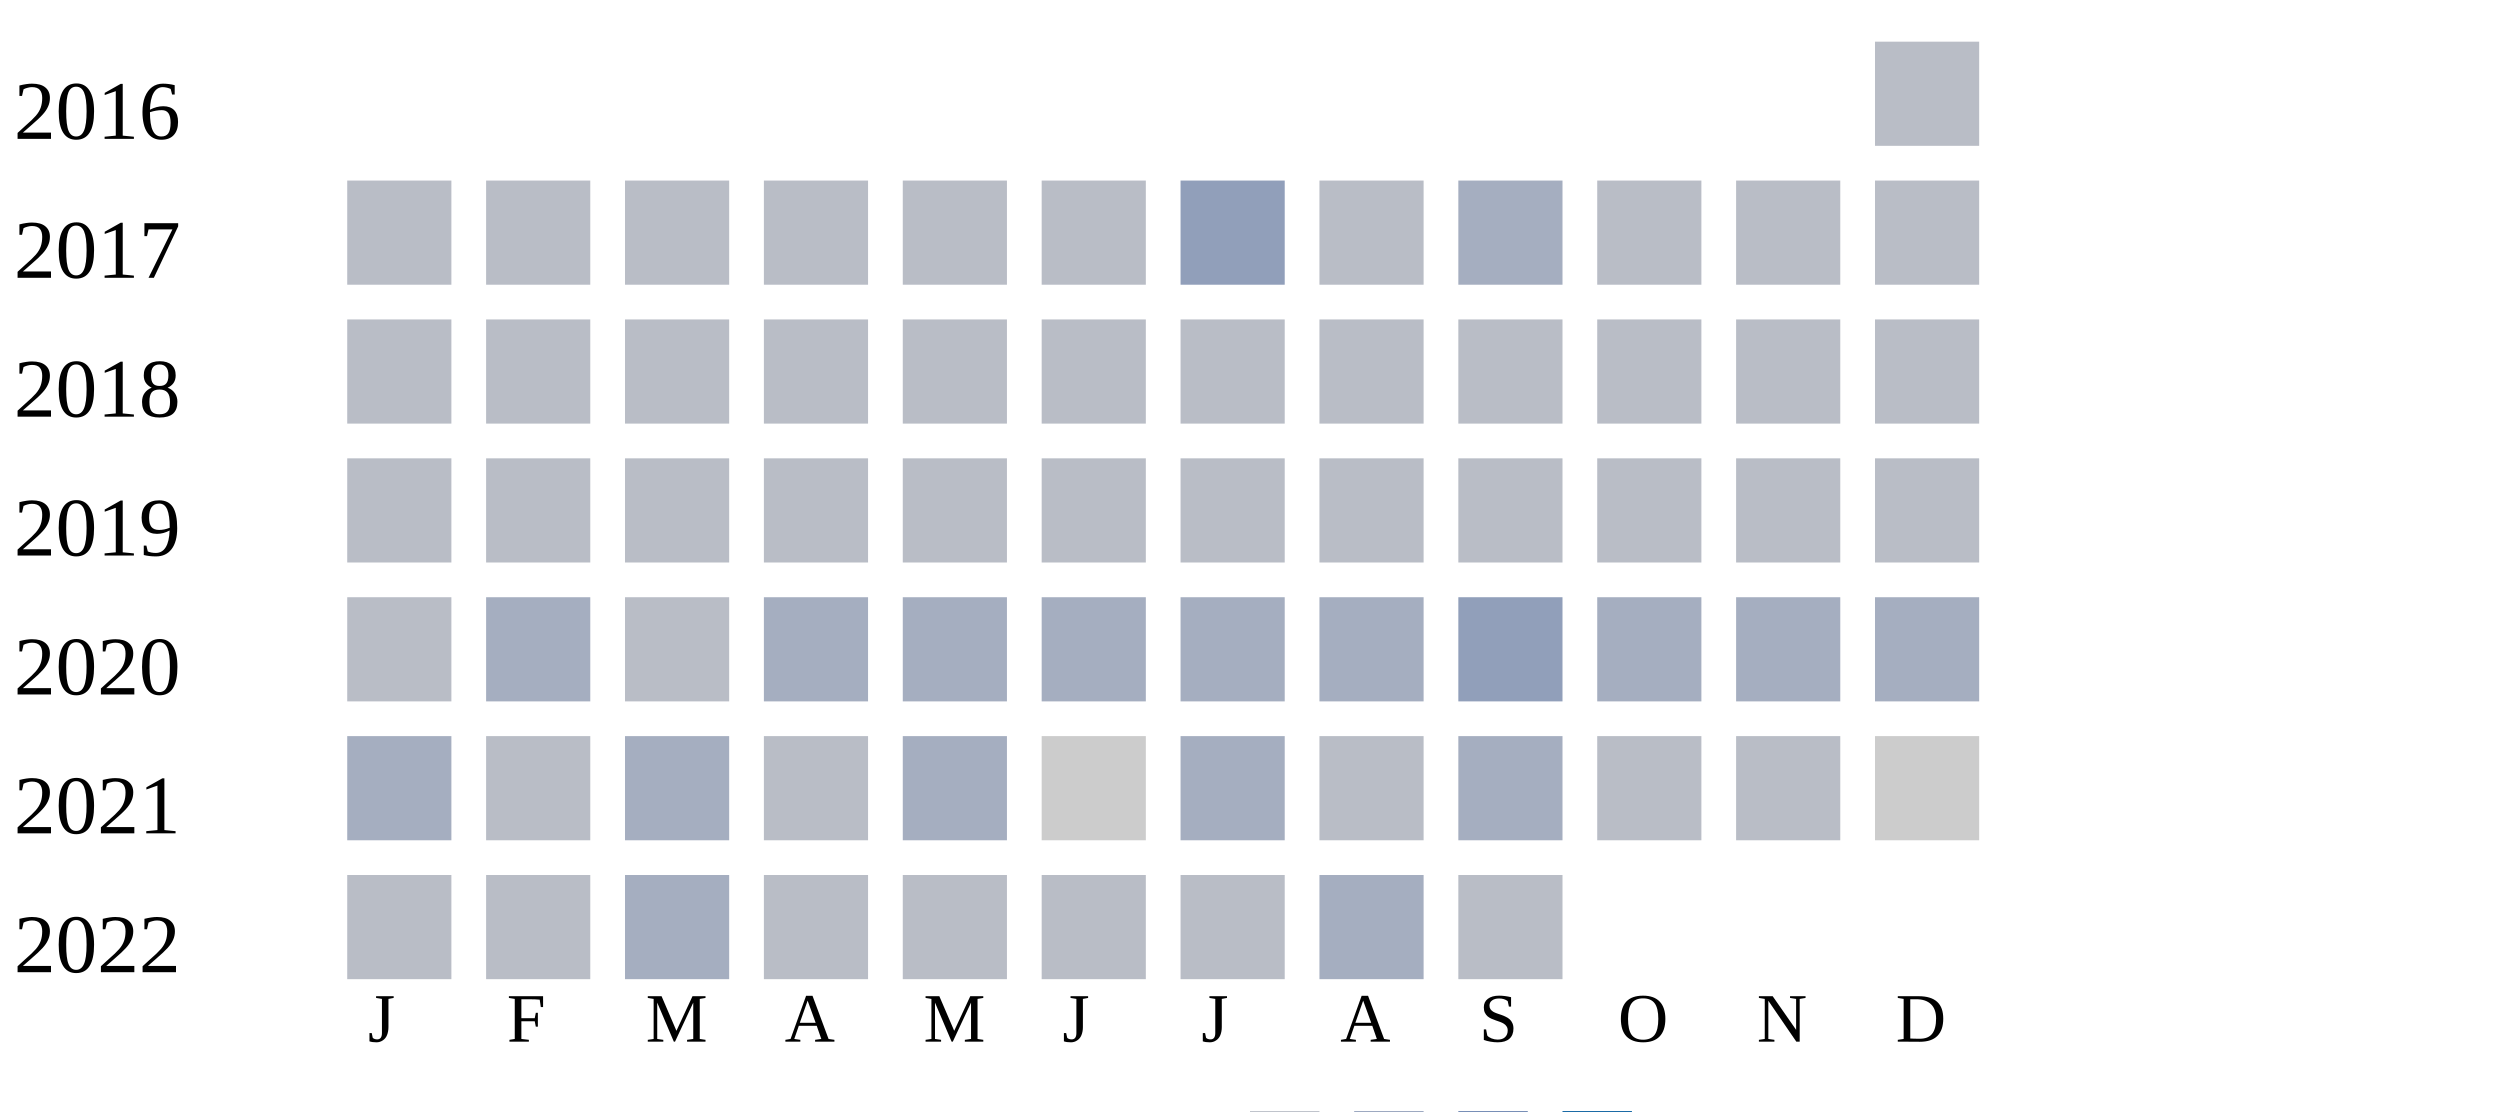
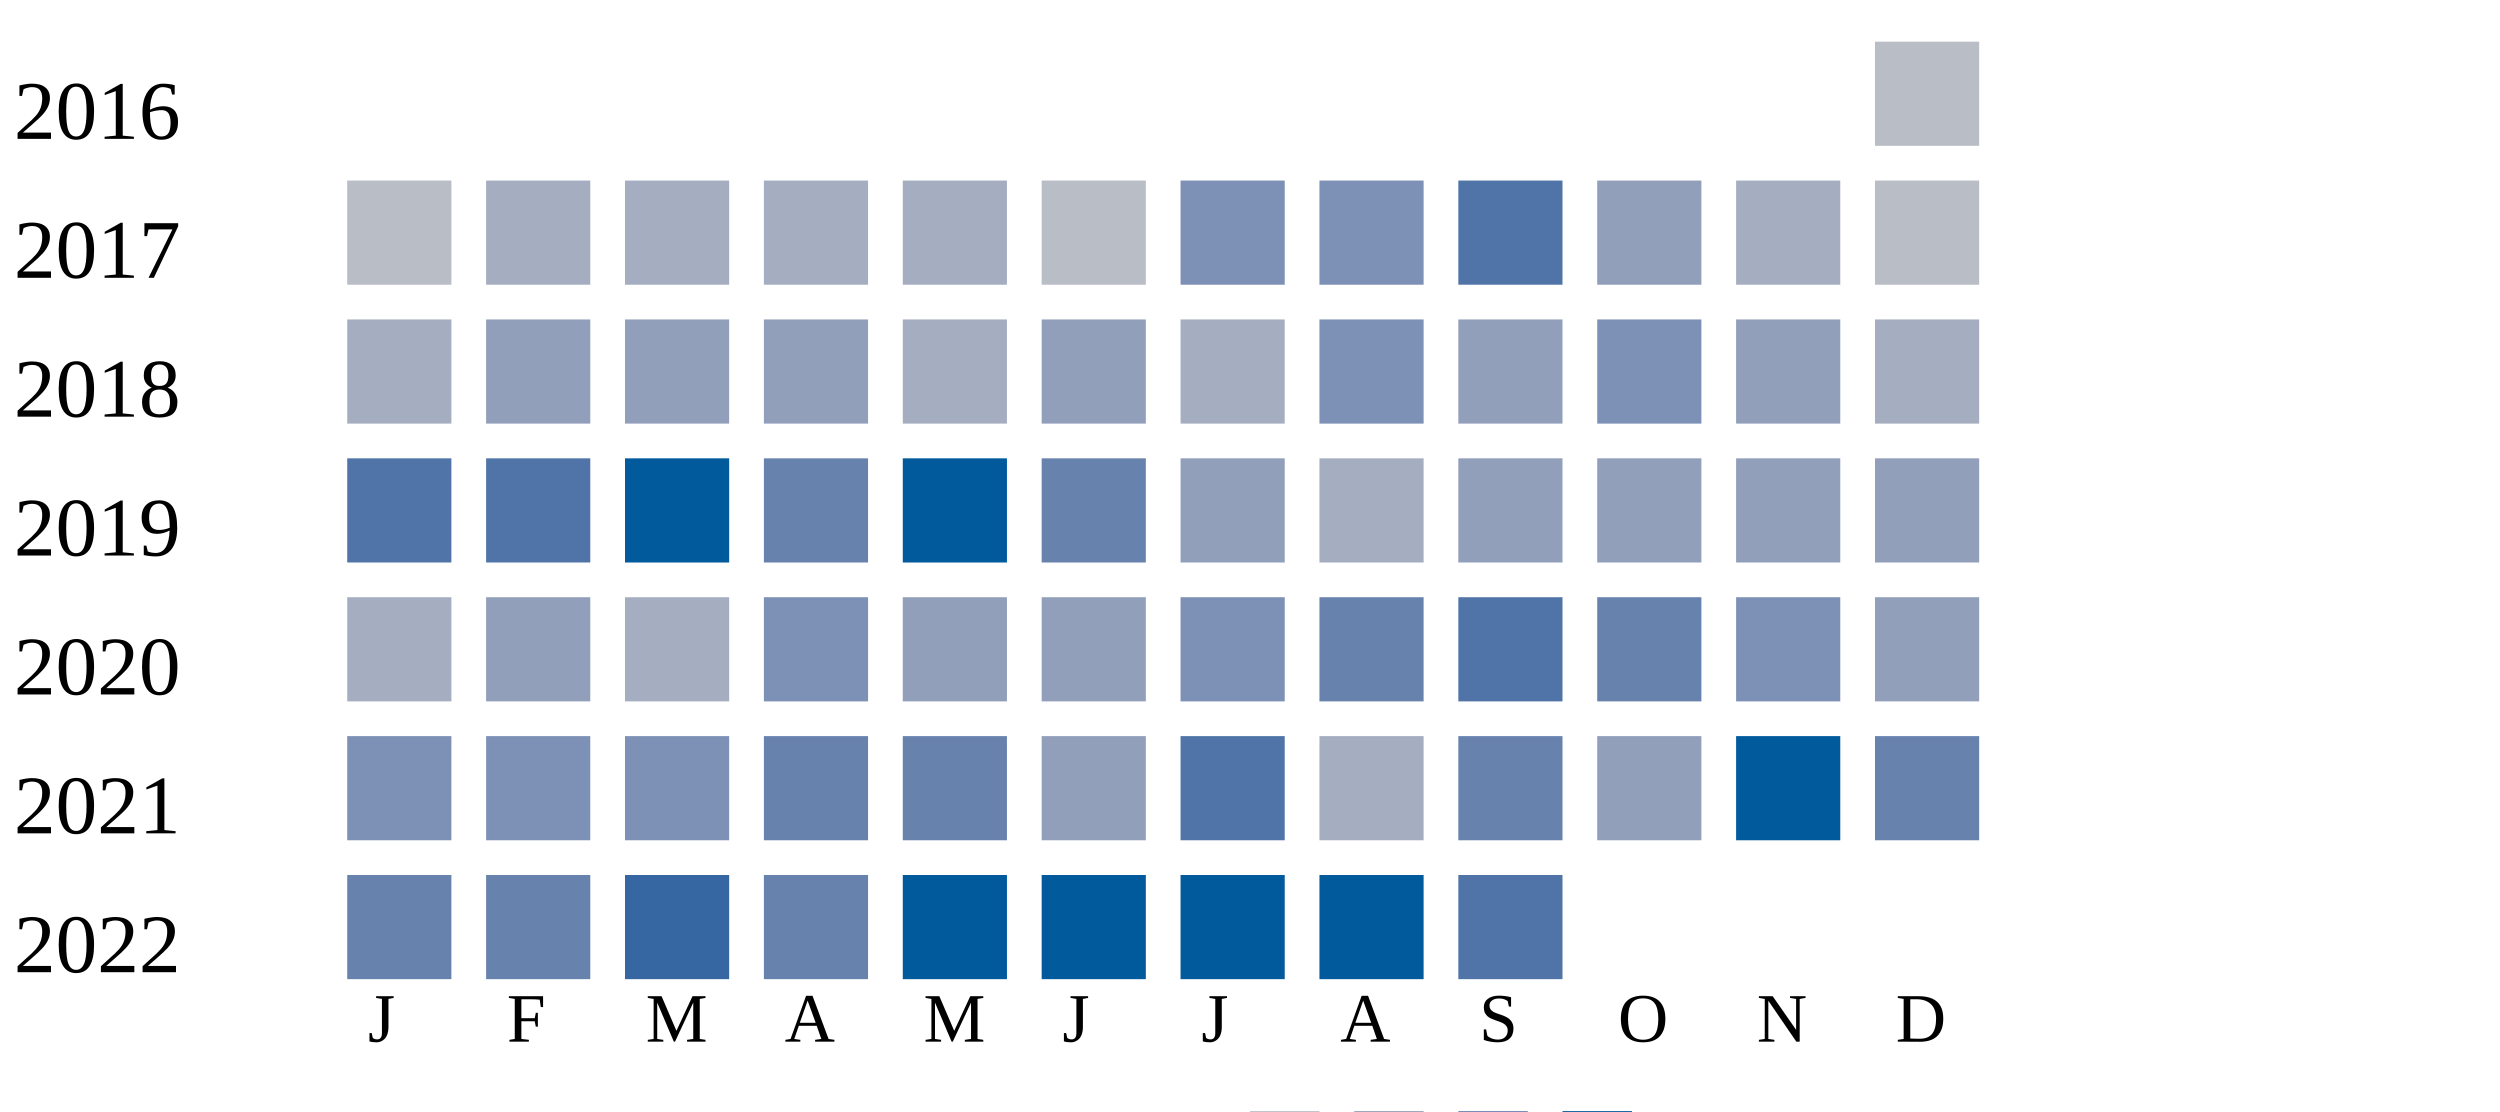
<svg xmlns="http://www.w3.org/2000/svg" width="360" height="160">
  <g transform="translate(0 0)">
    <text x="2" y="20">2016</text>
    <rect x="270" y="6" width="15" height="15" fill="#b9bdc6" />
  </g>
  <g transform="translate(0 20)">
    <text x="2" y="20">2017</text>
    <rect x="50" y="6" width="15" height="15" fill="#b9bdc6" />
-     <rect x="70" y="6" width="15" height="15" fill="#b9bdc6" />
-     <rect x="90" y="6" width="15" height="15" fill="#b9bdc6" />
-     <rect x="110" y="6" width="15" height="15" fill="#b9bdc6" />
-     <rect x="130" y="6" width="15" height="15" fill="#b9bdc6" />
+     <rect x="70" y="6" width="15" height="15" fill="#a5aec0" />
+     <rect x="90" y="6" width="15" height="15" fill="#a5aec0" />
+     <rect x="110" y="6" width="15" height="15" fill="#a5aec0" />
+     <rect x="130" y="6" width="15" height="15" fill="#a5aec0" />
    <rect x="150" y="6" width="15" height="15" fill="#b9bdc6" />
-     <rect x="170" y="6" width="15" height="15" fill="#919fba" />
-     <rect x="190" y="6" width="15" height="15" fill="#b9bdc6" />
-     <rect x="210" y="6" width="15" height="15" fill="#a5aec0" />
-     <rect x="230" y="6" width="15" height="15" fill="#b9bdc6" />
-     <rect x="250" y="6" width="15" height="15" fill="#b9bdc6" />
+     <rect x="170" y="6" width="15" height="15" fill="#7d90b5" />
+     <rect x="190" y="6" width="15" height="15" fill="#7d90b5" />
+     <rect x="210" y="6" width="15" height="15" fill="#5174a8" />
+     <rect x="230" y="6" width="15" height="15" fill="#919fba" />
+     <rect x="250" y="6" width="15" height="15" fill="#a5aec0" />
    <rect x="270" y="6" width="15" height="15" fill="#b9bdc6" />
  </g>
  <g transform="translate(0 40)">
    <text x="2" y="20">2018</text>
-     <rect x="50" y="6" width="15" height="15" fill="#b9bdc6" />
-     <rect x="70" y="6" width="15" height="15" fill="#b9bdc6" />
-     <rect x="90" y="6" width="15" height="15" fill="#b9bdc6" />
-     <rect x="110" y="6" width="15" height="15" fill="#b9bdc6" />
-     <rect x="130" y="6" width="15" height="15" fill="#b9bdc6" />
-     <rect x="150" y="6" width="15" height="15" fill="#b9bdc6" />
-     <rect x="170" y="6" width="15" height="15" fill="#b9bdc6" />
-     <rect x="190" y="6" width="15" height="15" fill="#b9bdc6" />
-     <rect x="210" y="6" width="15" height="15" fill="#b9bdc6" />
-     <rect x="230" y="6" width="15" height="15" fill="#b9bdc6" />
-     <rect x="250" y="6" width="15" height="15" fill="#b9bdc6" />
-     <rect x="270" y="6" width="15" height="15" fill="#b9bdc6" />
+     <rect x="50" y="6" width="15" height="15" fill="#a5aec0" />
+     <rect x="70" y="6" width="15" height="15" fill="#919fba" />
+     <rect x="90" y="6" width="15" height="15" fill="#919fba" />
+     <rect x="110" y="6" width="15" height="15" fill="#919fba" />
+     <rect x="130" y="6" width="15" height="15" fill="#a5aec0" />
+     <rect x="150" y="6" width="15" height="15" fill="#919fba" />
+     <rect x="170" y="6" width="15" height="15" fill="#a5aec0" />
+     <rect x="190" y="6" width="15" height="15" fill="#7d90b5" />
+     <rect x="210" y="6" width="15" height="15" fill="#919fba" />
+     <rect x="230" y="6" width="15" height="15" fill="#7d90b5" />
+     <rect x="250" y="6" width="15" height="15" fill="#919fba" />
+     <rect x="270" y="6" width="15" height="15" fill="#a5aec0" />
  </g>
  <g transform="translate(0 60)">
    <text x="2" y="20">2019</text>
-     <rect x="50" y="6" width="15" height="15" fill="#b9bdc6" />
-     <rect x="70" y="6" width="15" height="15" fill="#b9bdc6" />
-     <rect x="90" y="6" width="15" height="15" fill="#b9bdc6" />
-     <rect x="110" y="6" width="15" height="15" fill="#b9bdc6" />
-     <rect x="130" y="6" width="15" height="15" fill="#b9bdc6" />
-     <rect x="150" y="6" width="15" height="15" fill="#b9bdc6" />
-     <rect x="170" y="6" width="15" height="15" fill="#b9bdc6" />
-     <rect x="190" y="6" width="15" height="15" fill="#b9bdc6" />
-     <rect x="210" y="6" width="15" height="15" fill="#b9bdc6" />
-     <rect x="230" y="6" width="15" height="15" fill="#b9bdc6" />
-     <rect x="250" y="6" width="15" height="15" fill="#b9bdc6" />
-     <rect x="270" y="6" width="15" height="15" fill="#b9bdc6" />
+     <rect x="50" y="6" width="15" height="15" fill="#5174a8" />
+     <rect x="70" y="6" width="15" height="15" fill="#5174a8" />
+     <rect x="90" y="6" width="15" height="15" fill="#005a9c" />
+     <rect x="110" y="6" width="15" height="15" fill="#6882ae" />
+     <rect x="130" y="6" width="15" height="15" fill="#005a9c" />
+     <rect x="150" y="6" width="15" height="15" fill="#6882ae" />
+     <rect x="170" y="6" width="15" height="15" fill="#919fba" />
+     <rect x="190" y="6" width="15" height="15" fill="#a5aec0" />
+     <rect x="210" y="6" width="15" height="15" fill="#919fba" />
+     <rect x="230" y="6" width="15" height="15" fill="#919fba" />
+     <rect x="250" y="6" width="15" height="15" fill="#919fba" />
+     <rect x="270" y="6" width="15" height="15" fill="#919fba" />
  </g>
  <g transform="translate(0 80)">
    <text x="2" y="20">2020</text>
-     <rect x="50" y="6" width="15" height="15" fill="#b9bdc6" />
-     <rect x="70" y="6" width="15" height="15" fill="#a5aec0" />
-     <rect x="90" y="6" width="15" height="15" fill="#b9bdc6" />
-     <rect x="110" y="6" width="15" height="15" fill="#a5aec0" />
-     <rect x="130" y="6" width="15" height="15" fill="#a5aec0" />
-     <rect x="150" y="6" width="15" height="15" fill="#a5aec0" />
-     <rect x="170" y="6" width="15" height="15" fill="#a5aec0" />
-     <rect x="190" y="6" width="15" height="15" fill="#a5aec0" />
-     <rect x="210" y="6" width="15" height="15" fill="#919fba" />
-     <rect x="230" y="6" width="15" height="15" fill="#a5aec0" />
-     <rect x="250" y="6" width="15" height="15" fill="#a5aec0" />
-     <rect x="270" y="6" width="15" height="15" fill="#a5aec0" />
+     <rect x="50" y="6" width="15" height="15" fill="#a5aec0" />
+     <rect x="70" y="6" width="15" height="15" fill="#919fba" />
+     <rect x="90" y="6" width="15" height="15" fill="#a5aec0" />
+     <rect x="110" y="6" width="15" height="15" fill="#7d90b5" />
+     <rect x="130" y="6" width="15" height="15" fill="#919fba" />
+     <rect x="150" y="6" width="15" height="15" fill="#919fba" />
+     <rect x="170" y="6" width="15" height="15" fill="#7d90b5" />
+     <rect x="190" y="6" width="15" height="15" fill="#6882ae" />
+     <rect x="210" y="6" width="15" height="15" fill="#5174a8" />
+     <rect x="230" y="6" width="15" height="15" fill="#6882ae" />
+     <rect x="250" y="6" width="15" height="15" fill="#7d90b5" />
+     <rect x="270" y="6" width="15" height="15" fill="#919fba" />
  </g>
  <g transform="translate(0 100)">
    <text x="2" y="20">2021</text>
-     <rect x="50" y="6" width="15" height="15" fill="#a5aec0" />
-     <rect x="70" y="6" width="15" height="15" fill="#b9bdc6" />
-     <rect x="90" y="6" width="15" height="15" fill="#a5aec0" />
-     <rect x="110" y="6" width="15" height="15" fill="#b9bdc6" />
-     <rect x="130" y="6" width="15" height="15" fill="#a5aec0" />
-     <rect x="150" y="6" width="15" height="15" fill="#cccccc" />
-     <rect x="170" y="6" width="15" height="15" fill="#a5aec0" />
-     <rect x="190" y="6" width="15" height="15" fill="#b9bdc6" />
-     <rect x="210" y="6" width="15" height="15" fill="#a5aec0" />
-     <rect x="230" y="6" width="15" height="15" fill="#b9bdc6" />
-     <rect x="250" y="6" width="15" height="15" fill="#b9bdc6" />
-     <rect x="270" y="6" width="15" height="15" fill="#cccccc" />
+     <rect x="50" y="6" width="15" height="15" fill="#7d90b5" />
+     <rect x="70" y="6" width="15" height="15" fill="#7d90b5" />
+     <rect x="90" y="6" width="15" height="15" fill="#7d90b5" />
+     <rect x="110" y="6" width="15" height="15" fill="#6882ae" />
+     <rect x="130" y="6" width="15" height="15" fill="#6882ae" />
+     <rect x="150" y="6" width="15" height="15" fill="#919fba" />
+     <rect x="170" y="6" width="15" height="15" fill="#5174a8" />
+     <rect x="190" y="6" width="15" height="15" fill="#a5aec0" />
+     <rect x="210" y="6" width="15" height="15" fill="#6882ae" />
+     <rect x="230" y="6" width="15" height="15" fill="#919fba" />
+     <rect x="250" y="6" width="15" height="15" fill="#005a9c" />
+     <rect x="270" y="6" width="15" height="15" fill="#6882ae" />
  </g>
  <g transform="translate(0 120)">
    <text x="2" y="20">2022</text>
-     <rect x="50" y="6" width="15" height="15" fill="#b9bdc6" />
-     <rect x="70" y="6" width="15" height="15" fill="#b9bdc6" />
-     <rect x="90" y="6" width="15" height="15" fill="#a5aec0" />
-     <rect x="110" y="6" width="15" height="15" fill="#b9bdc6" />
-     <rect x="130" y="6" width="15" height="15" fill="#b9bdc6" />
-     <rect x="150" y="6" width="15" height="15" fill="#b9bdc6" />
-     <rect x="170" y="6" width="15" height="15" fill="#b9bdc6" />
-     <rect x="190" y="6" width="15" height="15" fill="#a5aec0" />
-     <rect x="210" y="6" width="15" height="15" fill="#b9bdc6" />
+     <rect x="50" y="6" width="15" height="15" fill="#6882ae" />
+     <rect x="70" y="6" width="15" height="15" fill="#6882ae" />
+     <rect x="90" y="6" width="15" height="15" fill="#3667a2" />
+     <rect x="110" y="6" width="15" height="15" fill="#6882ae" />
+     <rect x="130" y="6" width="15" height="15" fill="#005a9c" />
+     <rect x="150" y="6" width="15" height="15" fill="#005a9c" />
+     <rect x="170" y="6" width="15" height="15" fill="#005a9c" />
+     <rect x="190" y="6" width="15" height="15" fill="#005a9c" />
+     <rect x="210" y="6" width="15" height="15" fill="#5174a8" />
  </g>
  <text style="font-size: 10px; text-align: center" x="53" y="150">J</text>
  <text style="font-size: 10px; text-align: center" x="73" y="150">F</text>
  <text style="font-size: 10px; text-align: center" x="93" y="150">M</text>
  <text style="font-size: 10px; text-align: center" x="113" y="150">A</text>
  <text style="font-size: 10px; text-align: center" x="133" y="150">M</text>
  <text style="font-size: 10px; text-align: center" x="153" y="150">J</text>
  <text style="font-size: 10px; text-align: center" x="173" y="150">J</text>
  <text style="font-size: 10px; text-align: center" x="193" y="150">A</text>
  <text style="font-size: 10px; text-align: center" x="213" y="150">S</text>
  <text style="font-size: 10px; text-align: center" x="233" y="150">O</text>
  <text style="font-size: 10px; text-align: center" x="253" y="150">N</text>
  <text style="font-size: 10px; text-align: center" x="273" y="150">D</text>
  <text style="font-size: 10px;" x="155" y="169">Less</text>
  <rect fill="#b9bdc6" width="10" height="10" x="180" y="160" />
  <rect fill="#919fba" width="10" height="10" x="195" y="160" />
  <rect fill="#6882ae" width="10" height="10" x="210" y="160" />
  <rect fill="#005a9c" width="10" height="10" x="225" y="160" />
  <text x="240" y="169" style="font-size: 10px;">More</text>
</svg>
